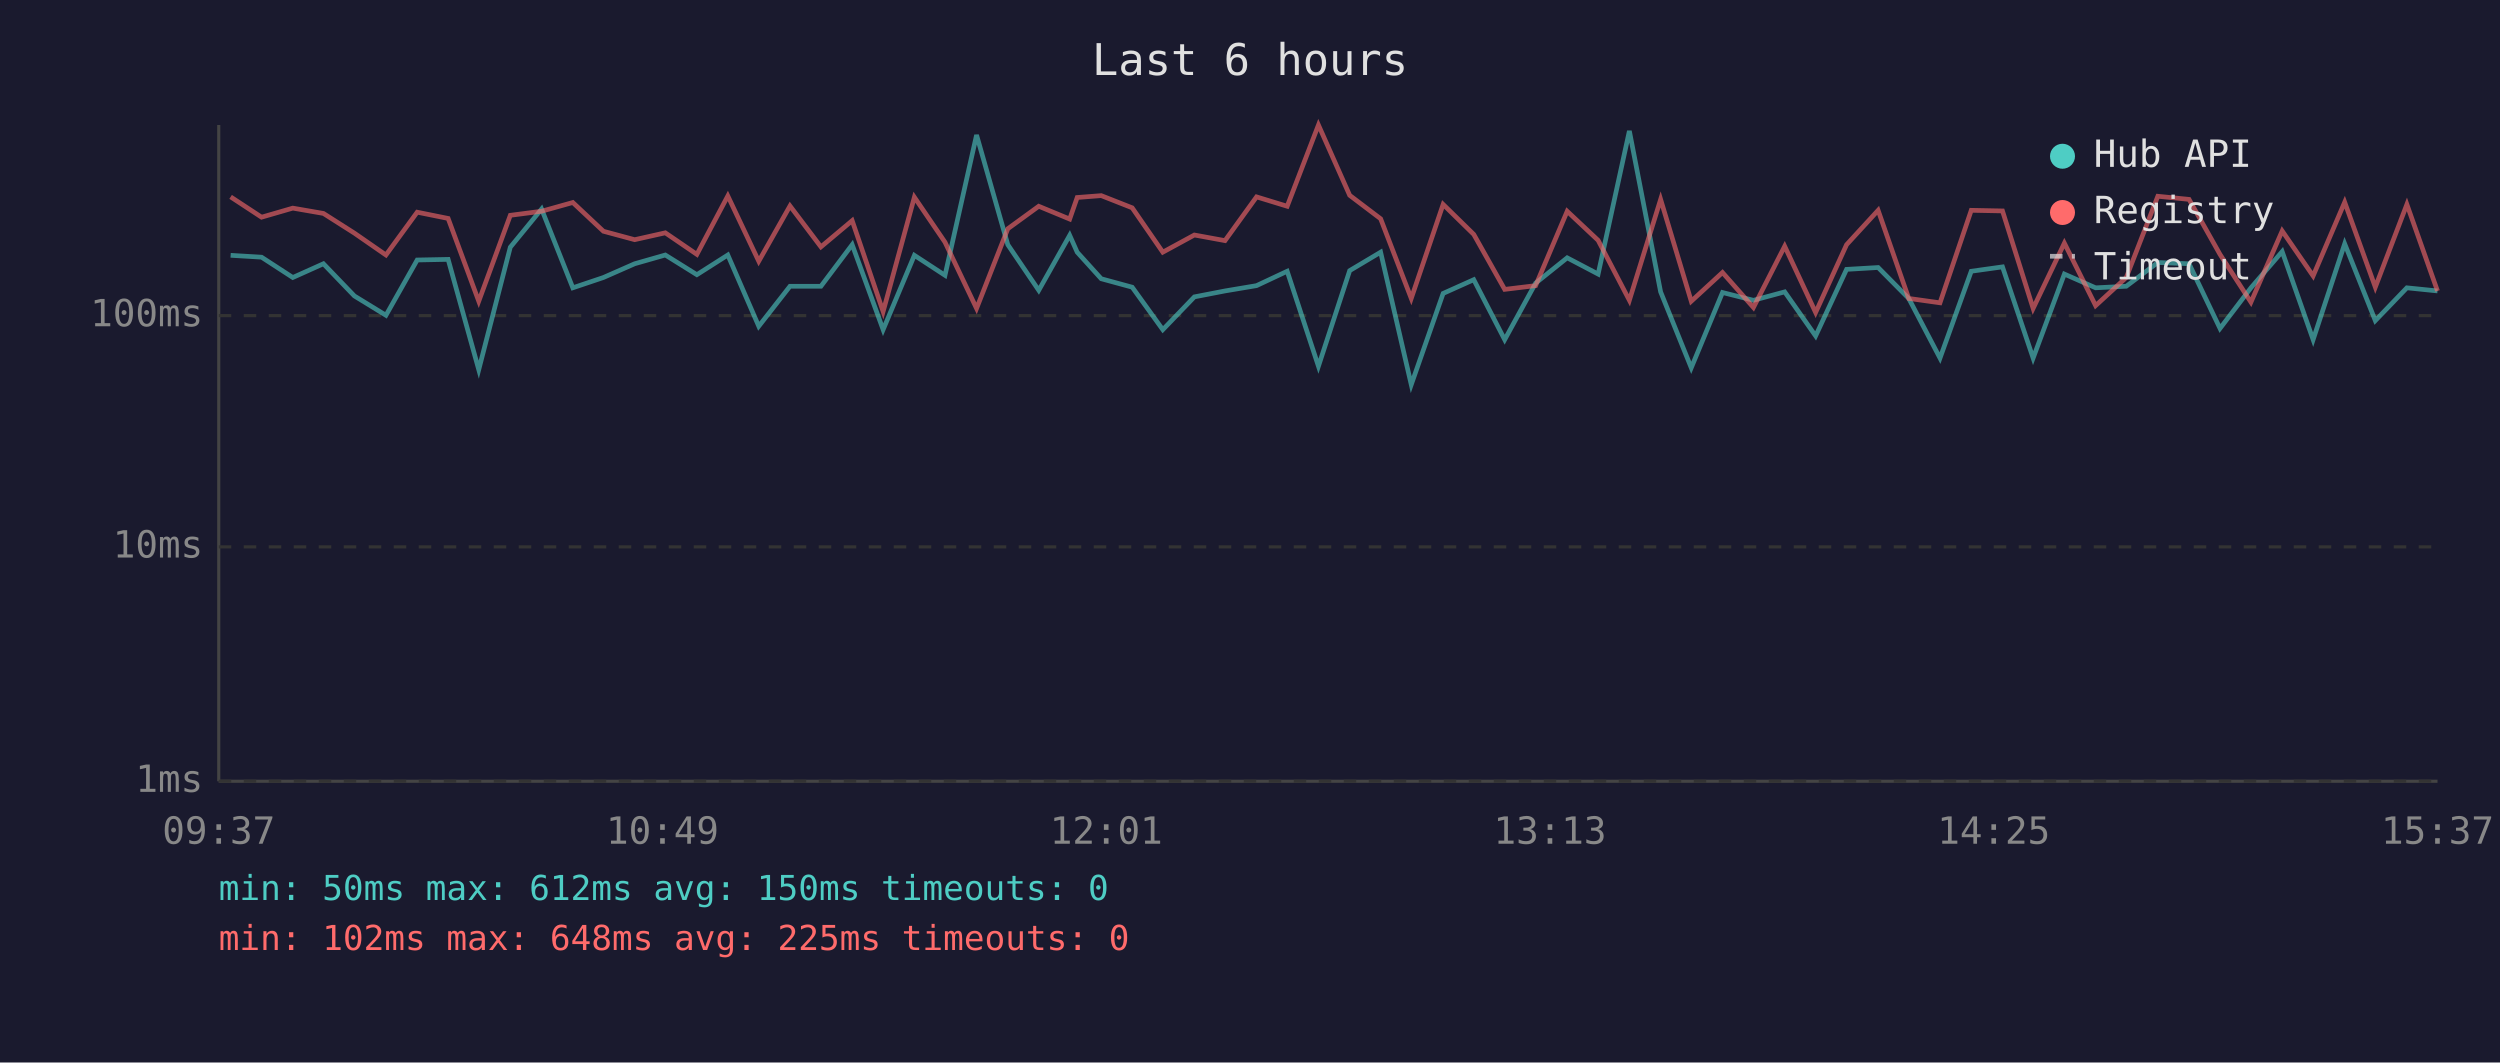
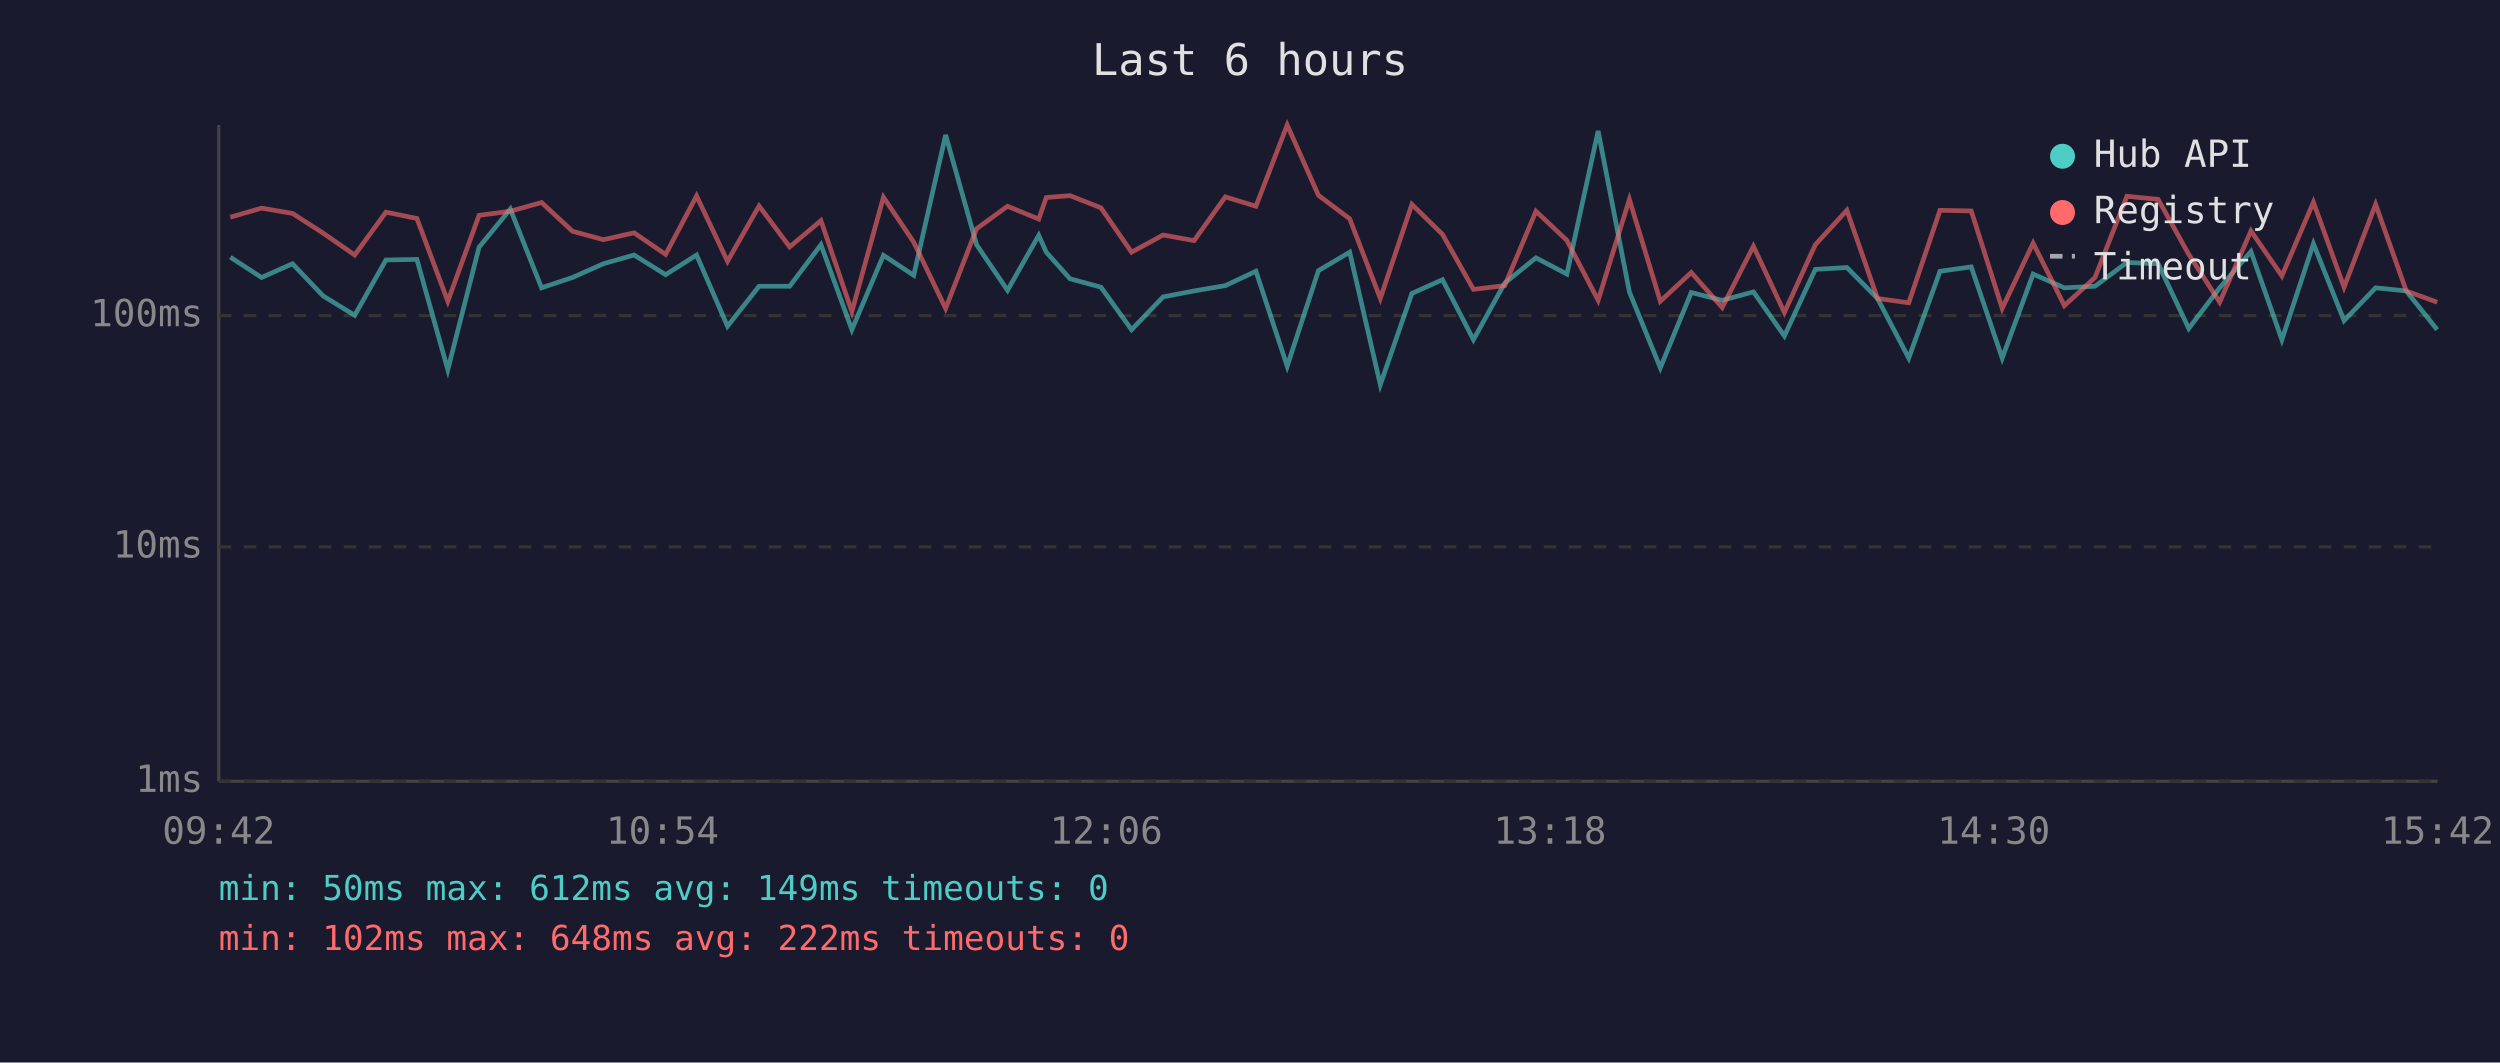
<svg xmlns="http://www.w3.org/2000/svg" viewBox="0 0 800 340" font-family="monospace" font-size="12">
  <rect width="800" height="340" fill="#1a1a2e" />
  <text x="400" y="24" fill="#e0e0e0" font-size="14" text-anchor="middle">Last 6 hours</text>
  <line x1="70" y1="40" x2="70" y2="250" stroke="#444" stroke-width="1" />
  <line x1="70" y1="250" x2="780" y2="250" stroke="#444" stroke-width="1" />
  <line x1="70" y1="250" x2="780" y2="250" stroke="#333" stroke-width="1" stroke-dasharray="4" />
  <text x="65" y="250" fill="#888" text-anchor="end" dominant-baseline="middle">1ms</text>
  <line x1="70" y1="175" x2="780" y2="175" stroke="#333" stroke-width="1" stroke-dasharray="4" />
  <text x="65" y="175" fill="#888" text-anchor="end" dominant-baseline="middle">10ms</text>
  <line x1="70" y1="101" x2="780" y2="101" stroke="#333" stroke-width="1" stroke-dasharray="4" />
  <text x="65" y="101" fill="#888" text-anchor="end" dominant-baseline="middle">100ms</text>
-   <text x="70" y="270" fill="#888" text-anchor="middle">09:37</text>
-   <text x="212" y="270" fill="#888" text-anchor="middle">10:49</text>
-   <text x="354" y="270" fill="#888" text-anchor="middle">12:01</text>
-   <text x="496" y="270" fill="#888" text-anchor="middle">13:13</text>
-   <text x="638" y="270" fill="#888" text-anchor="middle">14:25</text>
-   <text x="780" y="270" fill="#888" text-anchor="middle">15:37</text>
-   <polyline points="73.8,81.7 83.7,82.3 93.7,88.8 103.5,84.4 113.4,94.7 123.5,100.9 133.5,83.2 143.4,83.0 153.2,118.3 163.3,79.1 173.3,66.9 183.3,92.1 193.1,88.8 203.1,84.4 212.9,81.6 223.0,87.9 232.9,81.6 242.8,104.4 252.8,91.6 262.7,91.6 272.7,78.3 282.6,105.5 292.6,81.7 302.4,88.1 312.5,43.2 322.5,78.3 332.4,92.9 342.3,75.3 344.7,80.7 352.4,89.2 362.3,91.9 372.1,105.5 382.2,95.0 392.0,93.1 402.1,91.4 411.9,86.8 421.9,117.2 431.9,86.6 441.8,80.7 451.6,123.1 461.8,93.9 471.6,89.5 481.5,108.7 491.4,90.6 501.5,82.5 511.4,87.7 521.4,41.9 531.4,93.4 541.2,117.7 551.2,93.6 561.1,96.1 571.1,93.4 581.0,107.5 590.9,86.2 601.0,85.6 610.8,95.5 620.8,114.6 630.8,86.8 640.8,85.4 650.6,114.6 660.6,87.7 670.6,92.1 680.4,91.6 690.5,84.0 700.5,84.4 710.4,105.1 720.3,92.1 730.3,80.5 740.2,108.7 750.3,78.0 760.1,102.6 770.2,92.1 780.0,93.1" fill="none" stroke="#4ecdc4" stroke-width="1.5" opacity="0.6" />
-   <polyline points="73.8,63.0 83.7,69.5 93.7,66.6 103.5,68.3 113.4,74.6 123.5,81.6 133.5,67.9 143.4,69.9 153.2,96.4 163.3,68.9 173.3,67.6 183.3,64.8 193.1,74.0 203.1,76.7 212.9,74.5 223.0,81.4 232.9,62.7 242.8,83.6 252.8,65.9 262.7,79.0 272.7,70.6 282.6,99.7 292.6,63.1 302.4,77.5 312.5,98.7 322.5,73.2 332.4,66.0 342.3,70.1 344.7,63.2 352.4,62.6 362.3,66.5 372.1,80.7 382.2,75.2 392.0,77.0 402.1,63.0 411.9,66.0 421.9,40.0 431.9,62.5 441.8,70.0 451.6,95.5 461.8,65.4 471.6,75.0 481.5,92.6 491.4,91.4 501.5,67.6 511.4,76.9 521.4,96.1 531.4,63.8 541.2,96.4 551.2,87.2 561.1,98.4 571.1,78.8 581.0,100.0 590.9,78.3 601.0,67.3 610.8,95.5 620.8,96.9 630.8,67.3 640.8,67.5 650.6,98.7 660.6,77.8 670.6,97.8 680.4,88.8 690.5,62.8 700.5,63.8 710.4,81.4 720.3,96.7 730.3,73.9 740.2,88.3 750.3,64.7 760.1,91.9 770.2,65.4 780.0,93.1" fill="none" stroke="#ff6b6b" stroke-width="1.5" opacity="0.6" />
+   <text x="70" y="270" fill="#888" text-anchor="middle">09:42</text>
+   <text x="212" y="270" fill="#888" text-anchor="middle">10:54</text>
+   <text x="354" y="270" fill="#888" text-anchor="middle">12:06</text>
+   <text x="496" y="270" fill="#888" text-anchor="middle">13:18</text>
+   <text x="638" y="270" fill="#888" text-anchor="middle">14:30</text>
+   <text x="780" y="270" fill="#888" text-anchor="middle">15:42</text>
+   <polyline points="73.7,82.3 83.7,88.8 93.6,84.4 103.4,94.7 113.5,100.9 123.5,83.2 133.4,83.0 143.3,118.3 153.3,79.1 163.3,66.9 173.3,92.1 183.2,88.8 193.1,84.4 202.9,81.6 213.0,87.9 222.9,81.6 232.8,104.4 242.9,91.6 252.7,91.6 262.7,78.3 272.6,105.5 282.7,81.7 292.4,88.1 302.6,43.2 312.5,78.3 322.4,92.9 332.4,75.3 334.8,80.7 342.4,89.2 352.3,91.9 362.1,105.5 372.2,95.0 382.1,93.1 392.1,91.4 401.9,86.8 411.9,117.2 421.9,86.6 431.9,80.7 441.7,123.1 451.8,93.9 461.6,89.5 471.5,108.7 481.5,90.6 491.5,82.5 501.4,87.7 511.4,41.9 521.4,93.4 531.3,117.7 541.2,93.6 551.1,96.1 561.1,93.4 571.0,107.5 580.9,86.2 591.0,85.6 600.8,95.5 610.8,114.6 620.8,86.8 630.8,85.4 640.7,114.6 650.6,87.7 660.6,92.1 670.4,91.6 680.6,84.0 690.6,84.4 700.4,105.1 710.3,92.1 720.3,80.5 730.2,108.7 740.3,78.0 750.1,102.6 760.2,92.1 770.0,93.1 779.9,105.5" fill="none" stroke="#4ecdc4" stroke-width="1.5" opacity="0.6" />
+   <polyline points="73.7,69.5 83.7,66.6 93.6,68.3 103.4,74.6 113.5,81.6 123.5,67.9 133.4,69.9 143.3,96.4 153.3,68.9 163.3,67.6 173.3,64.8 183.2,74.0 193.1,76.7 202.9,74.5 213.0,81.4 222.9,62.7 232.8,83.6 242.9,65.9 252.7,79.0 262.7,70.6 272.6,99.7 282.7,63.1 292.4,77.5 302.6,98.7 312.5,73.2 322.4,66.0 332.4,70.1 334.8,63.2 342.4,62.6 352.3,66.5 362.1,80.7 372.2,75.2 382.1,77.0 392.1,63.0 401.9,66.0 411.9,40.0 421.9,62.5 431.9,70.0 441.7,95.5 451.8,65.4 461.6,75.0 471.5,92.6 481.5,91.4 491.5,67.6 501.4,76.9 511.4,96.1 521.4,63.8 531.3,96.4 541.2,87.2 551.1,98.4 561.1,78.8 571.0,100.0 580.9,78.3 591.0,67.3 600.8,95.5 610.8,96.9 620.8,67.3 630.8,67.5 640.7,98.7 650.6,77.8 660.6,97.8 670.4,88.8 680.6,62.8 690.6,63.8 700.4,81.4 710.3,96.7 720.3,73.9 730.2,88.3 740.3,64.7 750.1,91.9 760.2,65.4 770.0,93.1 779.9,96.7" fill="none" stroke="#ff6b6b" stroke-width="1.5" opacity="0.6" />
  <circle cx="660" cy="50" r="4" fill="#4ecdc4" />
  <text x="670" y="50" fill="#e0e0e0" dominant-baseline="middle">Hub API</text>
  <circle cx="660" cy="68" r="4" fill="#ff6b6b" />
  <text x="670" y="68" fill="#e0e0e0" dominant-baseline="middle">Registry</text>
  <line x1="656" y1="82" x2="664" y2="82" stroke="#e0e0e0" stroke-width="1.5" stroke-dasharray="4,3" opacity="0.7" />
  <text x="670" y="86" fill="#e0e0e0" dominant-baseline="middle">Timeout</text>
-   <text x="70" y="288" fill="#4ecdc4" font-size="11">min: 50ms  max: 612ms  avg: 150ms  timeouts: 0</text>
-   <text x="70" y="304" fill="#ff6b6b" font-size="11">min: 102ms  max: 648ms  avg: 225ms  timeouts: 0</text>
+   <text x="70" y="288" fill="#4ecdc4" font-size="11">min: 50ms  max: 612ms  avg: 149ms  timeouts: 0</text>
+   <text x="70" y="304" fill="#ff6b6b" font-size="11">min: 102ms  max: 648ms  avg: 222ms  timeouts: 0</text>
</svg>
